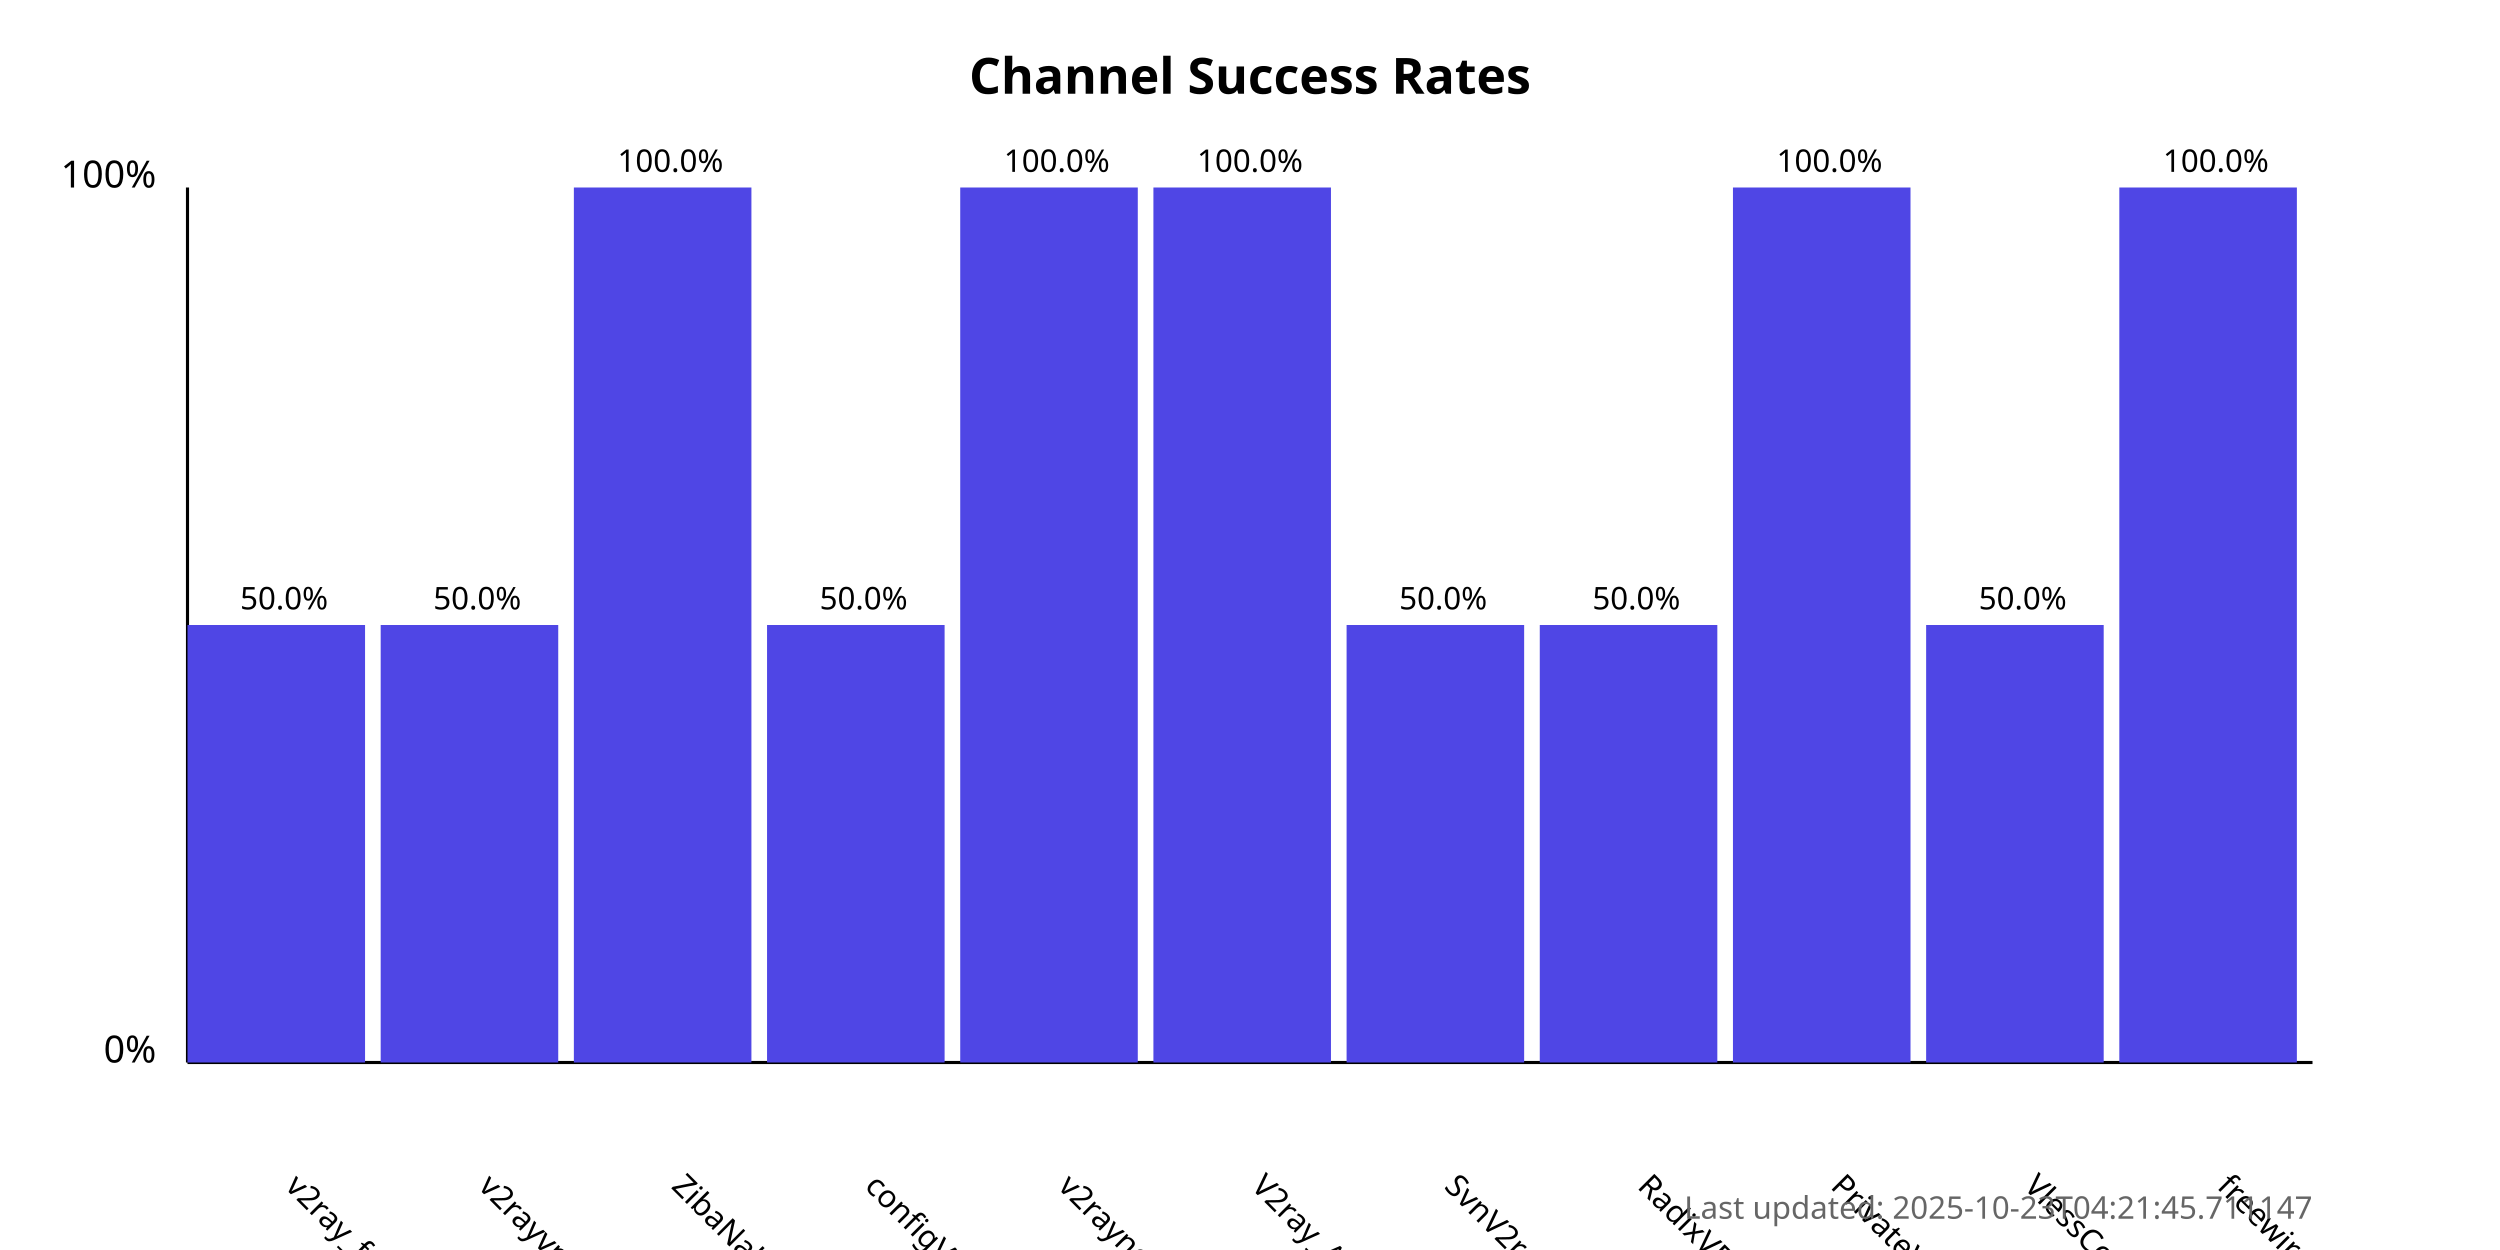
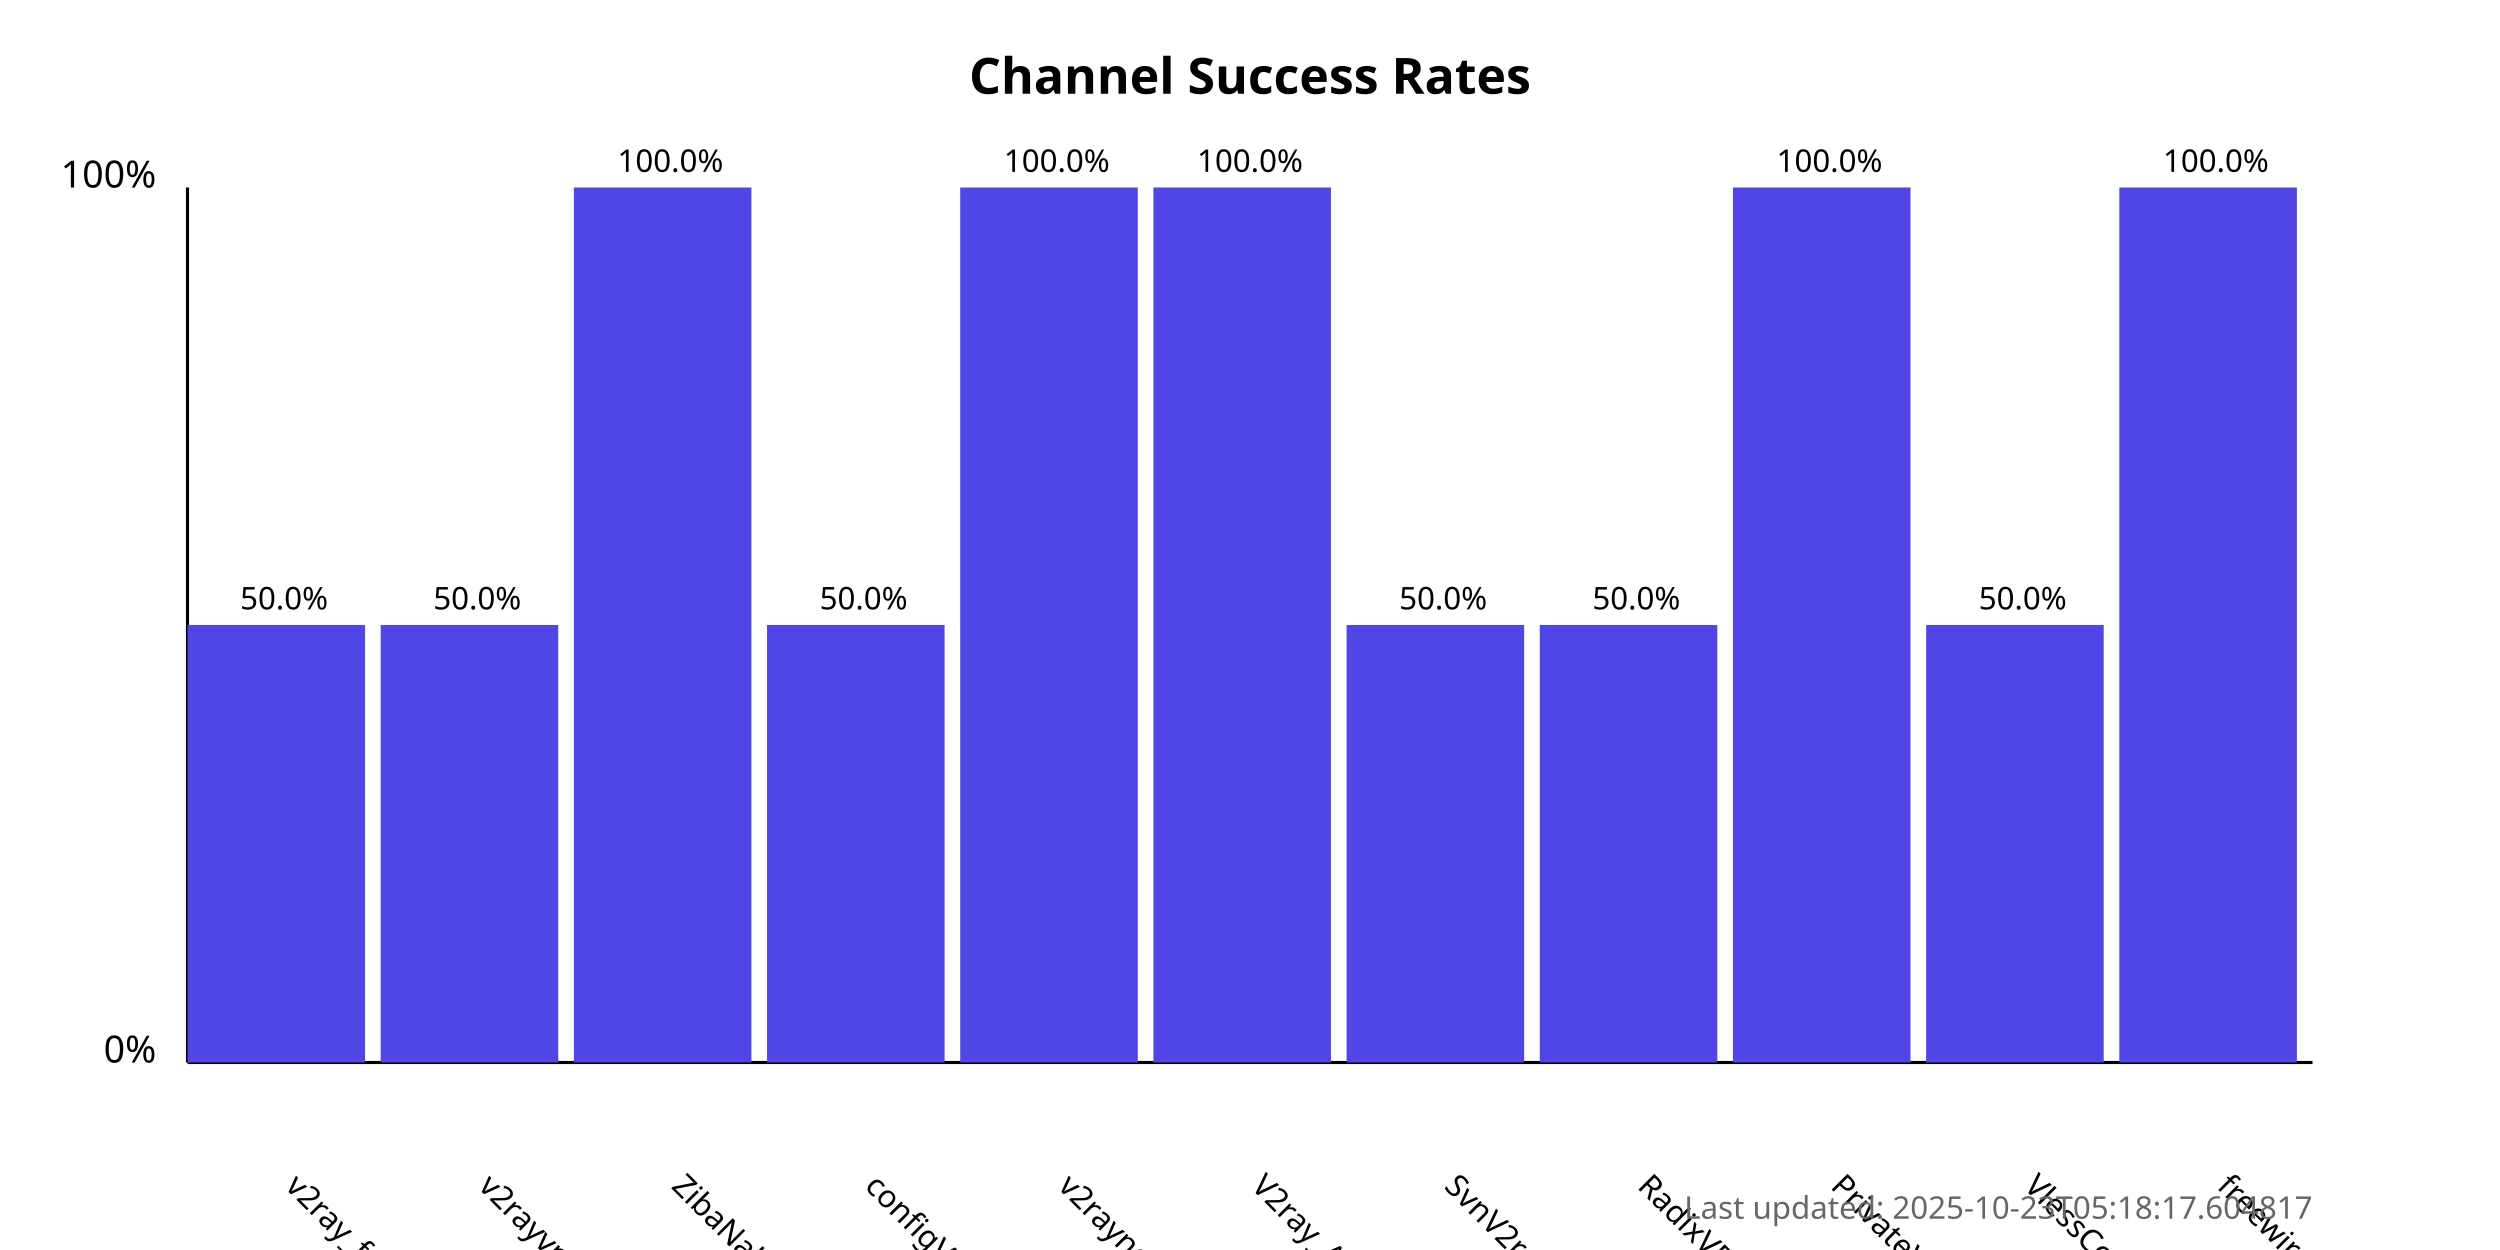
<svg xmlns="http://www.w3.org/2000/svg" width="800" height="400">
  <style>
            .chart-title { font: bold 16px sans-serif; }
            .axis-label { font: 12px sans-serif; }
            .tick-label { font: 10px sans-serif; }
            .bar { fill: #4f46e5; }
            .bar:hover { fill: #6366f1; }
            .timestamp { font: 10px sans-serif; fill: #666; }
        </style>
  <text x="400.0" y="30" text-anchor="middle" class="chart-title">
            Channel Success Rates
        </text>
  <line x1="60" y1="340" x2="60" y2="60" stroke="black" stroke-width="1" />
  <line x1="60" y1="340" x2="740" y2="340" stroke="black" stroke-width="1" />
  <text x="50" y="340" text-anchor="end" class="axis-label">0%</text>
  <text x="50" y="60" text-anchor="end" class="axis-label">100%</text>
  <g>
    <rect x="60" y="200.0" width="56.818" height="140.0" class="bar" />
    <text x="90.909" y="380" transform="rotate(45, 90.90909, 380)" text-anchor="start" class="tick-label">
                v2ray_free_conf
            </text>
    <text x="90.909" y="195.0" text-anchor="middle" class="tick-label">
                50.0%
            </text>
  </g>
  <g>
    <rect x="121.818" y="200.0" width="56.818" height="140.0" class="bar" />
    <text x="152.727" y="380" transform="rotate(45, 152.7273, 380)" text-anchor="start" class="tick-label">
                v2rayvpno
            </text>
    <text x="152.727" y="195.0" text-anchor="middle" class="tick-label">
                50.0%
            </text>
  </g>
  <g>
    <rect x="183.636" y="60.0" width="56.818" height="280.0" class="bar" />
    <text x="214.545" y="380" transform="rotate(45, 214.5455, 380)" text-anchor="start" class="tick-label">
                ZibaNabz
            </text>
    <text x="214.545" y="55.0" text-anchor="middle" class="tick-label">
                100.0%
            </text>
  </g>
  <g>
    <rect x="245.455" y="200.0" width="56.818" height="140.0" class="bar" />
    <text x="276.364" y="380" transform="rotate(45, 276.3636, 380)" text-anchor="start" class="tick-label">
                configV2rayForFree
            </text>
    <text x="276.364" y="195.0" text-anchor="middle" class="tick-label">
                50.0%
            </text>
  </g>
  <g>
    <rect x="307.273" y="60.0" width="56.818" height="280.0" class="bar" />
    <text x="338.182" y="380" transform="rotate(45, 338.1818, 380)" text-anchor="start" class="tick-label">
                v2rayngvpn
            </text>
    <text x="338.182" y="55.0" text-anchor="middle" class="tick-label">
                100.0%
            </text>
  </g>
  <g>
    <rect x="369.091" y="60.0" width="56.818" height="280.0" class="bar" />
    <text x="400.0" y="380" transform="rotate(45, 400.0, 380)" text-anchor="start" class="tick-label">
                V2ray_Alpha
            </text>
    <text x="400.0" y="55.0" text-anchor="middle" class="tick-label">
                100.0%
            </text>
  </g>
  <g>
    <rect x="430.909" y="200.0" width="56.818" height="140.0" class="bar" />
    <text x="461.818" y="380" transform="rotate(45, 461.8182, 380)" text-anchor="start" class="tick-label">
                SvnV2ray
            </text>
    <text x="461.818" y="195.0" text-anchor="middle" class="tick-label">
                50.0%
            </text>
  </g>
  <g>
    <rect x="492.727" y="200.0" width="56.818" height="140.0" class="bar" />
    <text x="523.636" y="380" transform="rotate(45, 523.6364, 380)" text-anchor="start" class="tick-label">
                RadixVPN
            </text>
    <text x="523.636" y="195.0" text-anchor="middle" class="tick-label">
                50.0%
            </text>
  </g>
  <g>
    <rect x="554.545" y="60.0" width="56.818" height="280.0" class="bar" />
    <text x="585.455" y="380" transform="rotate(45, 585.4545, 380)" text-anchor="start" class="tick-label">
                PrivateVPNs
            </text>
    <text x="585.455" y="55.0" text-anchor="middle" class="tick-label">
                100.0%
            </text>
  </g>
  <g>
    <rect x="616.364" y="200.0" width="56.818" height="140.0" class="bar" />
    <text x="647.273" y="380" transform="rotate(45, 647.2727, 380)" text-anchor="start" class="tick-label">
                VlessConfig
            </text>
    <text x="647.273" y="195.0" text-anchor="middle" class="tick-label">
                50.0%
            </text>
  </g>
  <g>
    <rect x="678.182" y="60.0" width="56.818" height="280.0" class="bar" />
    <text x="709.091" y="380" transform="rotate(45, 709.0909, 380)" text-anchor="start" class="tick-label">
                freewireguard
            </text>
    <text x="709.091" y="55.0" text-anchor="middle" class="tick-label">
                100.0%
            </text>
  </g>
  <text x="740" y="390" text-anchor="end" class="timestamp">
-             Last updated: 2025-10-23T04:21:45.711147
+             Last updated: 2025-10-23T05:18:17.604817
        </text>
</svg>
